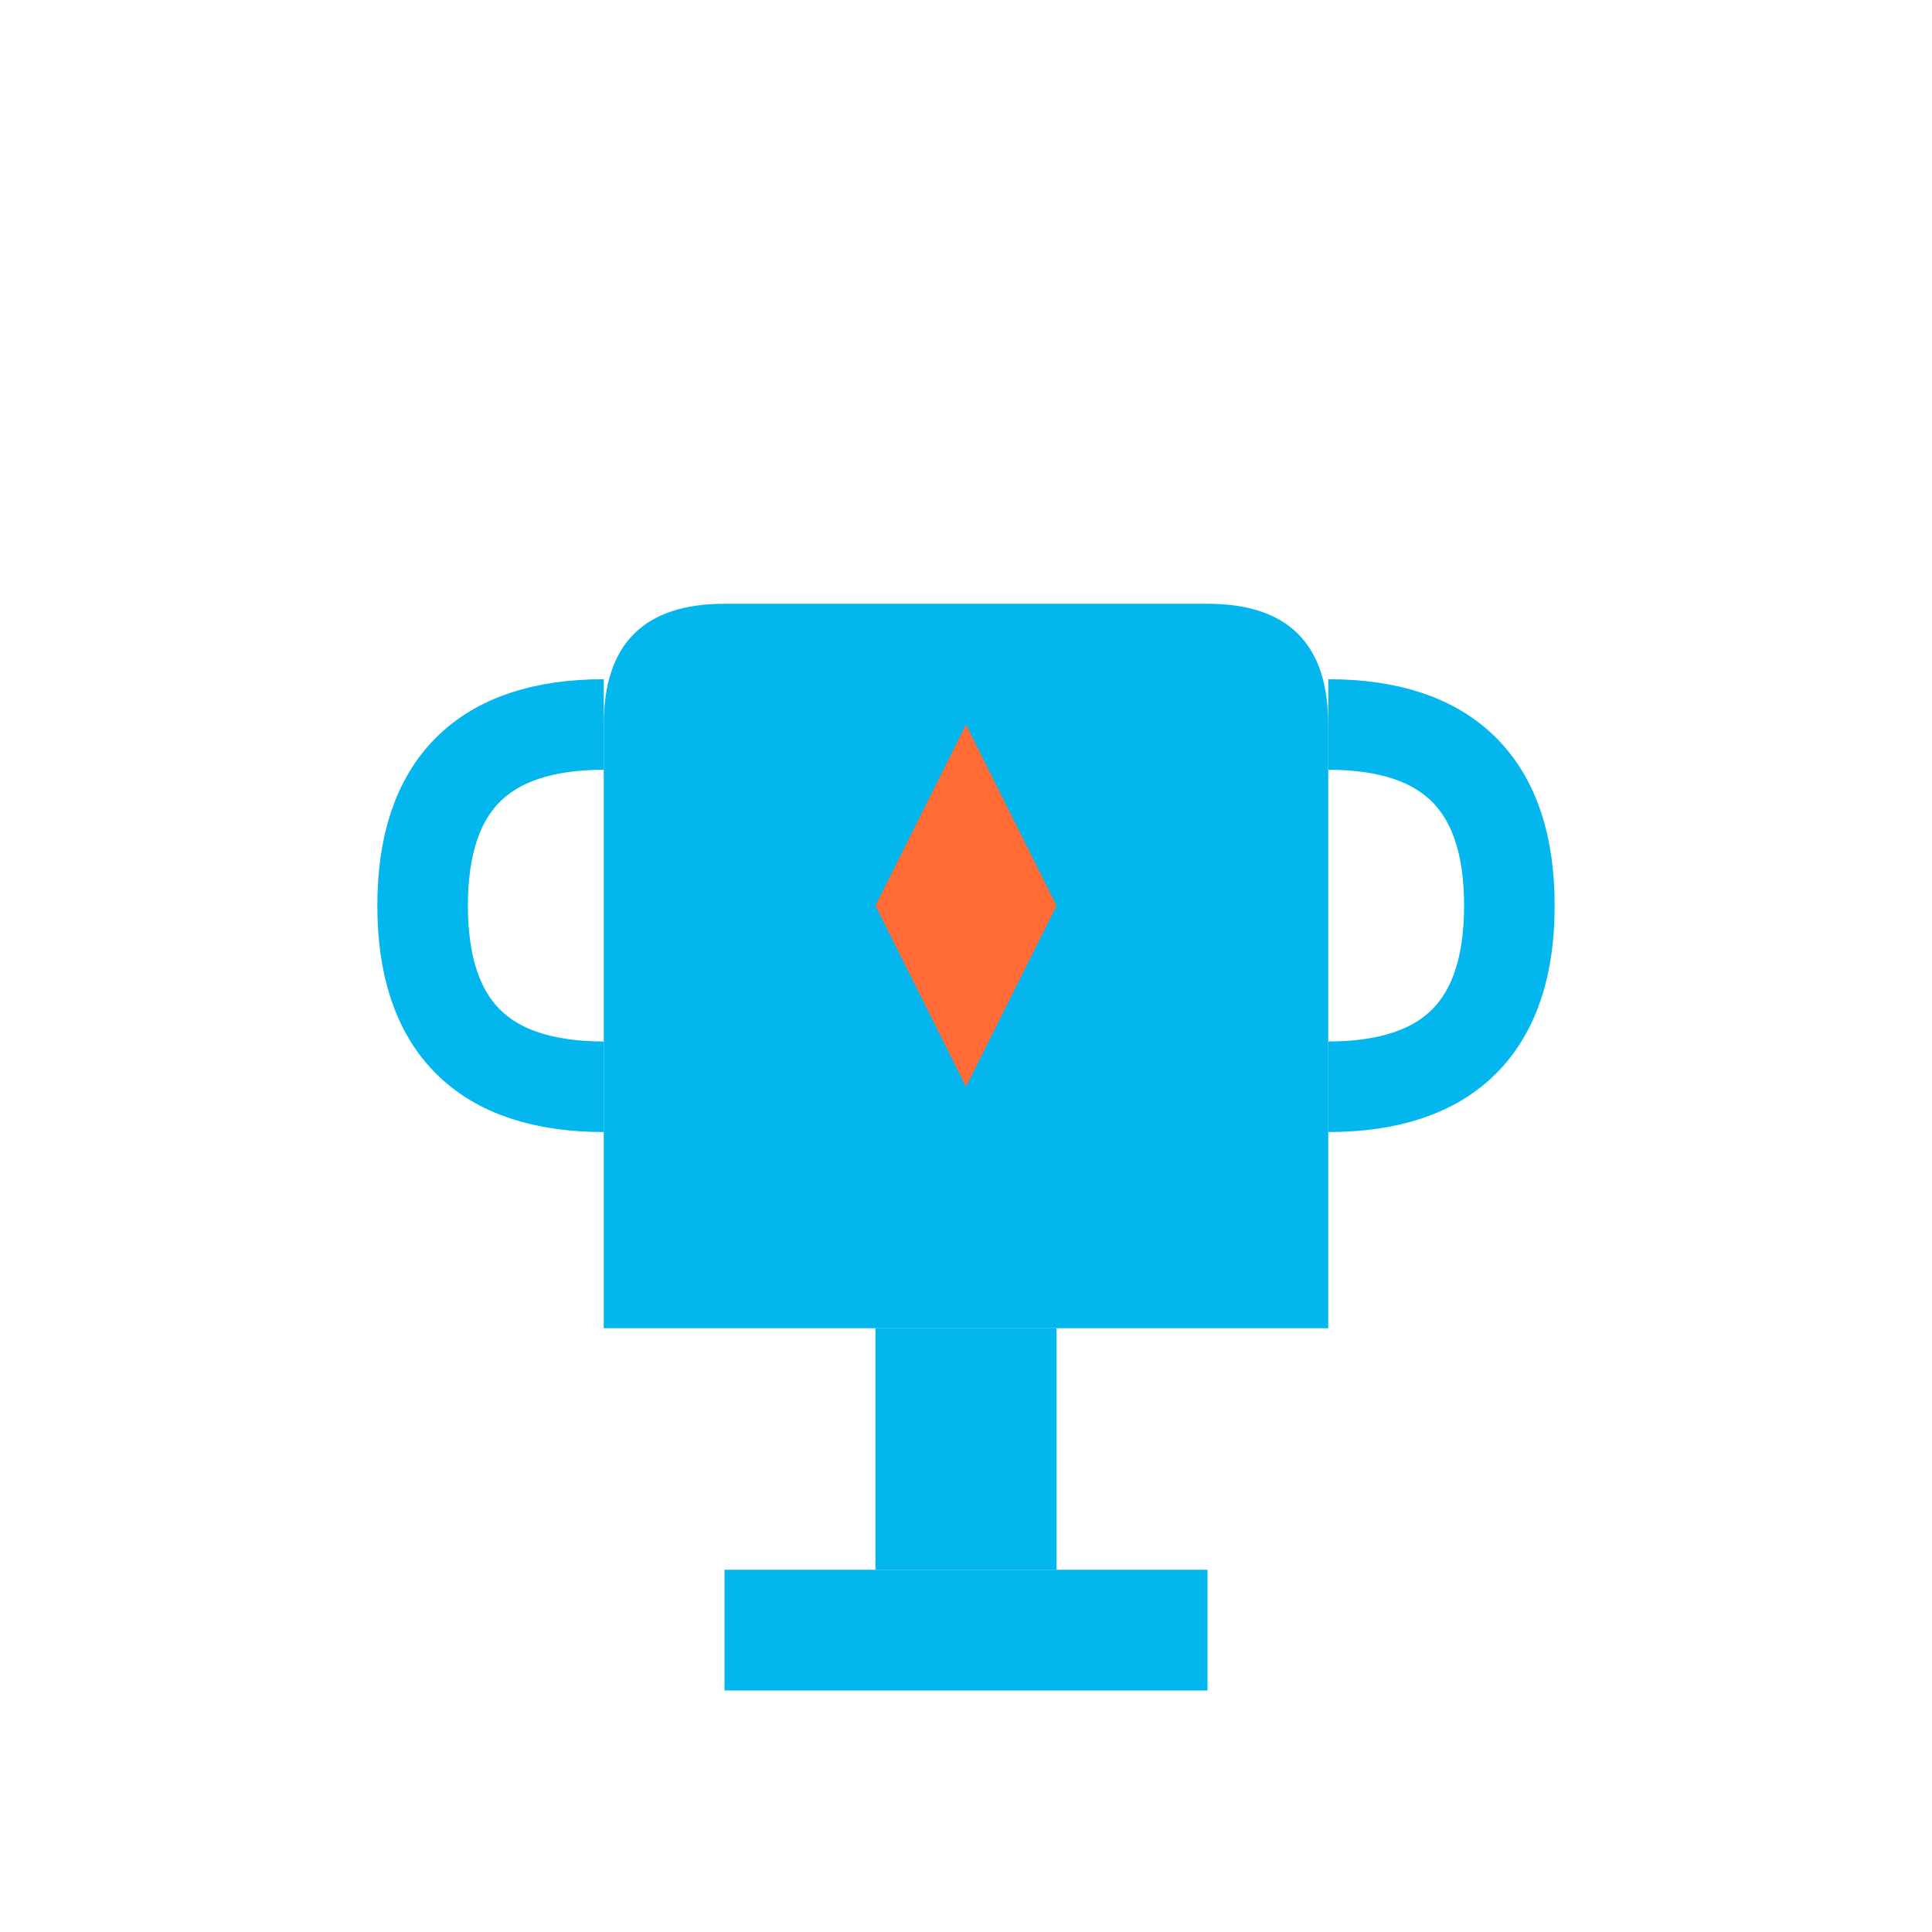
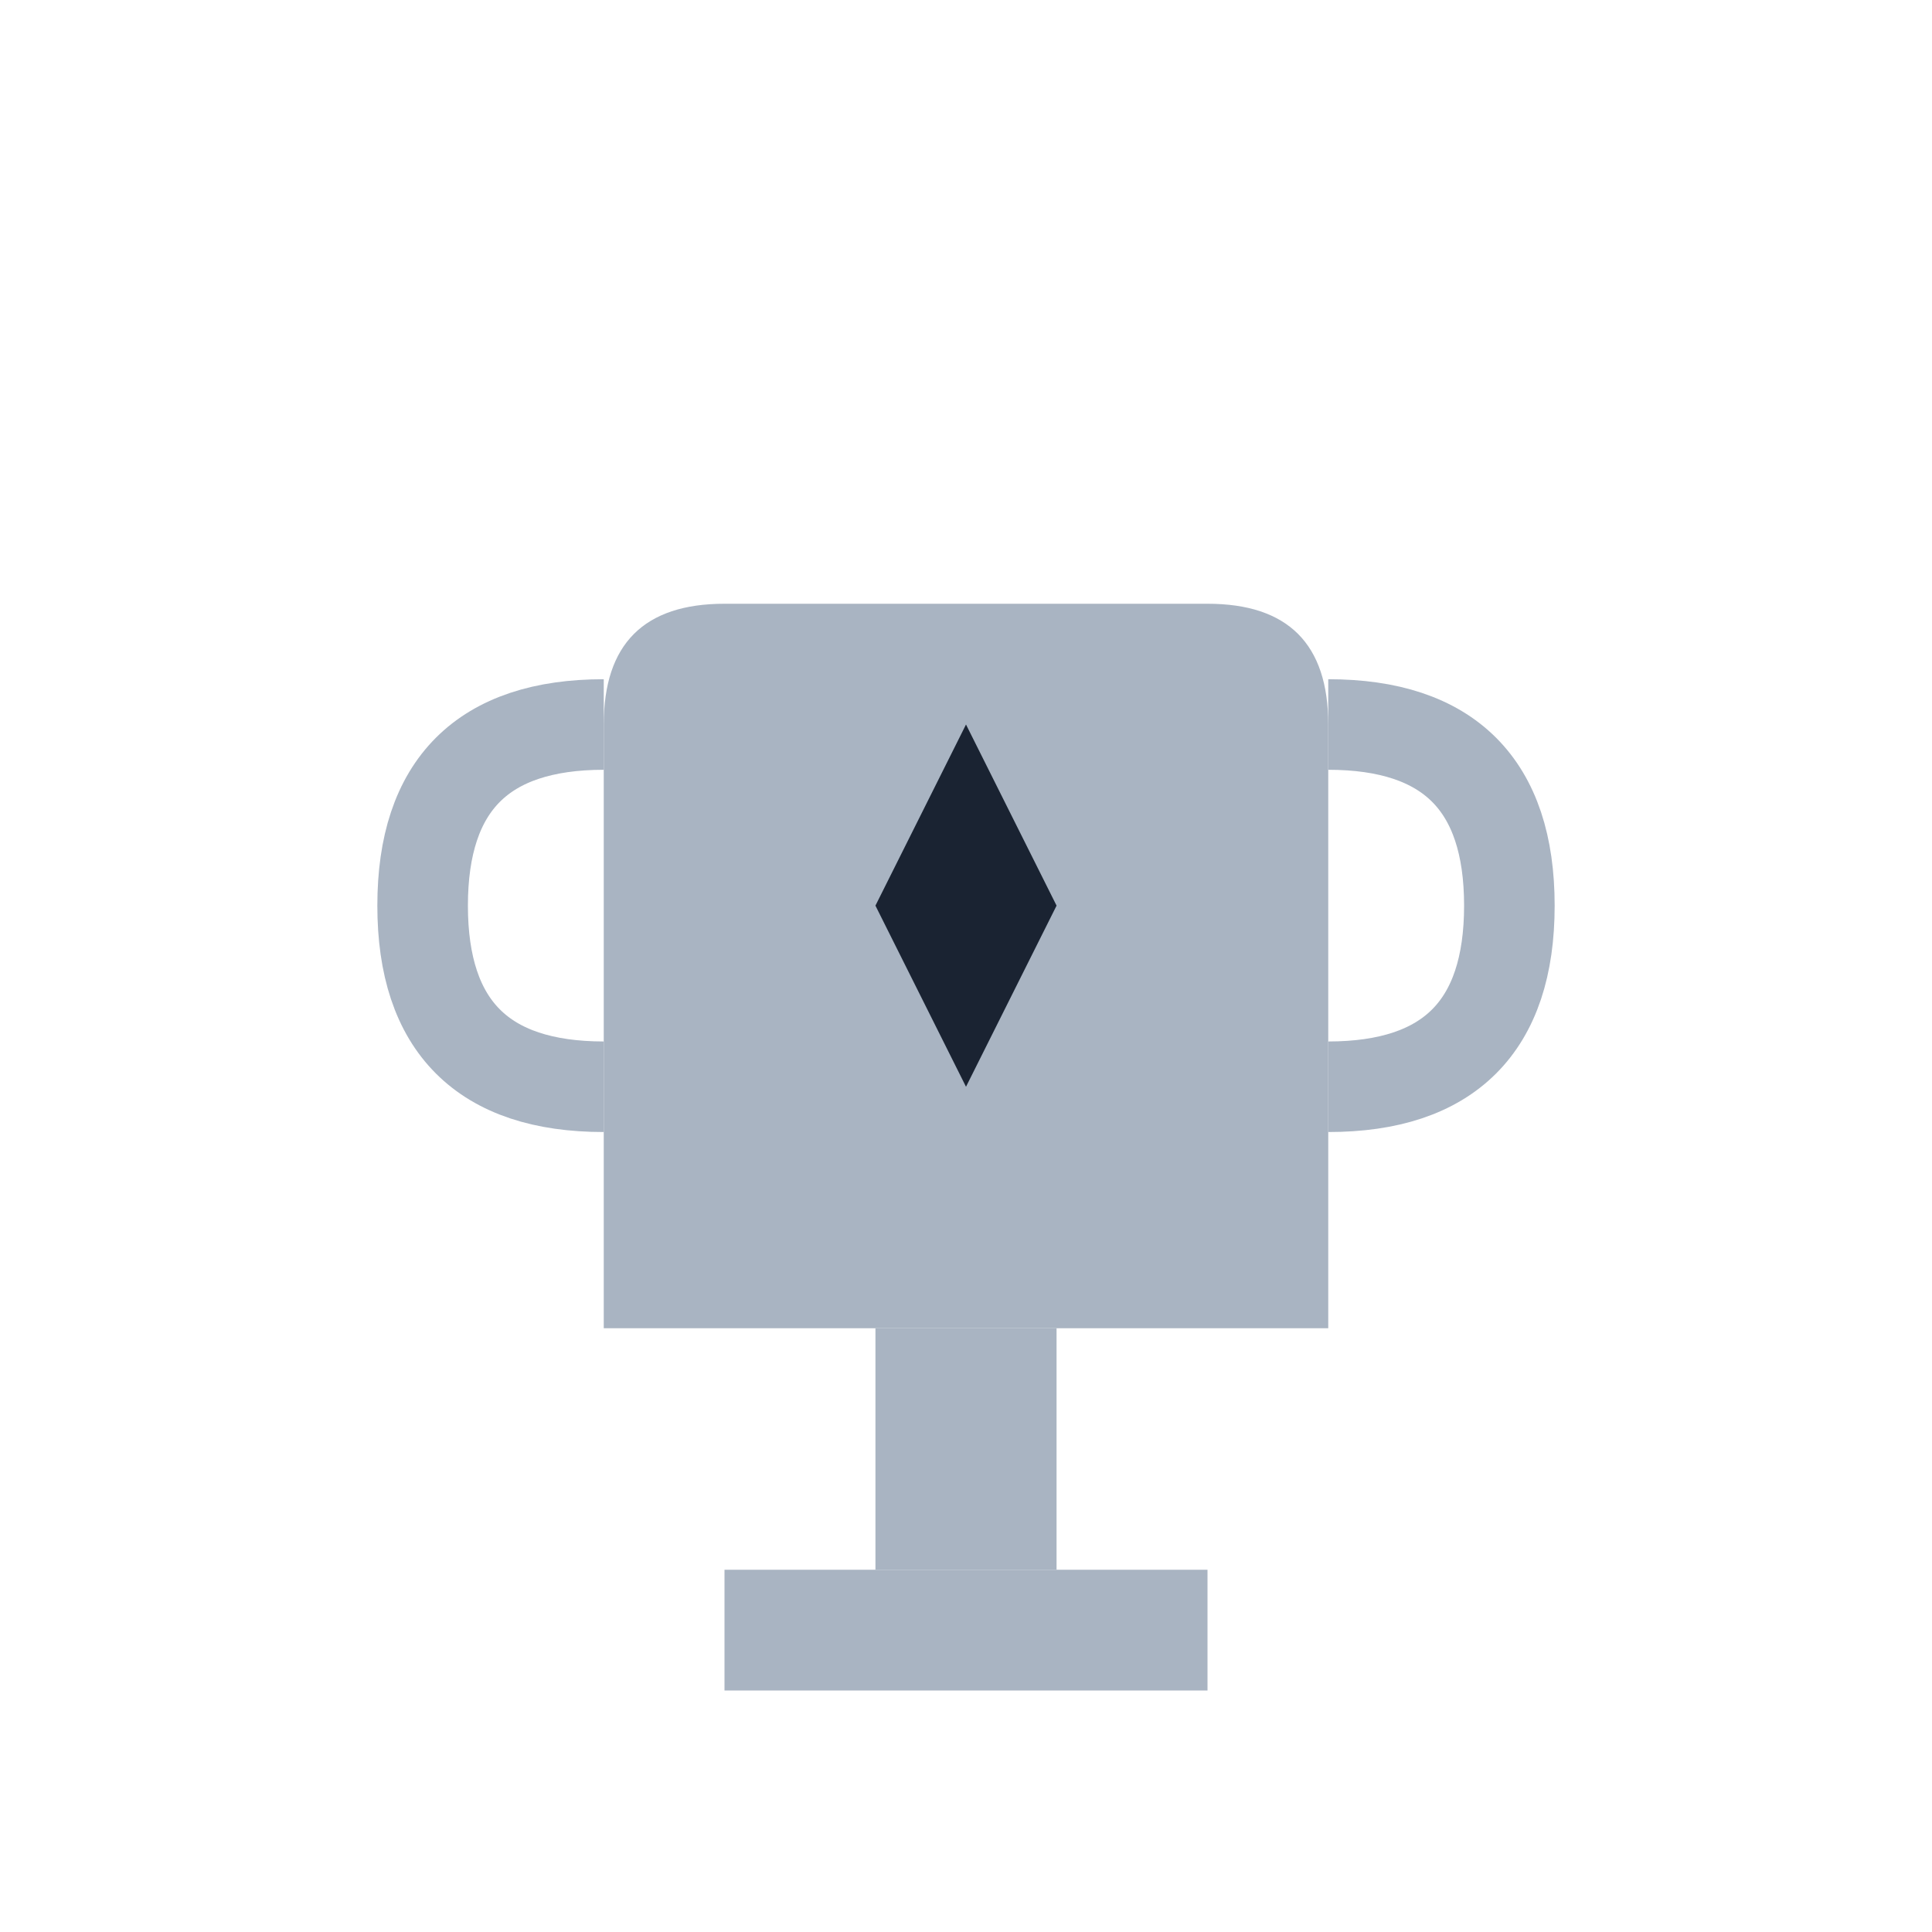
<svg xmlns="http://www.w3.org/2000/svg" width="32" height="32" viewBox="0 0 32 32" fill="none">
-   <rect x="12" y="26" width="8" height="2" fill="#03B7EE" />
-   <rect x="14.5" y="22" width="3" height="4" fill="#03B7EE" />
-   <path d="M 10 22 L 10 12 Q 10 10 12 10 L 20 10 Q 22 10 22 12 L 22 22 Z" fill="#03B7EE" />
-   <path d="M 10 12 Q 7 12 7 15 Q 7 18 10 18" stroke="#03B7EE" stroke-width="1.5" fill="none" />
-   <path d="M 22 12 Q 25 12 25 15 Q 25 18 22 18" stroke="#03B7EE" stroke-width="1.5" fill="none" />
-   <path d="M 16 18 L 14.5 15 L 16 12 L 17.5 15 Z" fill="#FF6B35" />
+   <rect x="12" y="26" width="8" height="2" fill="#A9B4C2" />
+   <rect x="14.5" y="22" width="3" height="4" fill="#A9B4C2" />
+   <path d="M 10 22 L 10 12 Q 10 10 12 10 L 20 10 Q 22 10 22 12 L 22 22 Z" fill="#A9B4C2" />
+   <path d="M 10 12 Q 7 12 7 15 Q 7 18 10 18" stroke="#A9B4C2" stroke-width="1.5" fill="none" />
+   <path d="M 22 12 Q 25 12 25 15 Q 25 18 22 18" stroke="#A9B4C2" stroke-width="1.5" fill="none" />
+   <path d="M 16 18 L 14.5 15 L 16 12 L 17.5 15 Z" fill="#1a2332" />
</svg>
